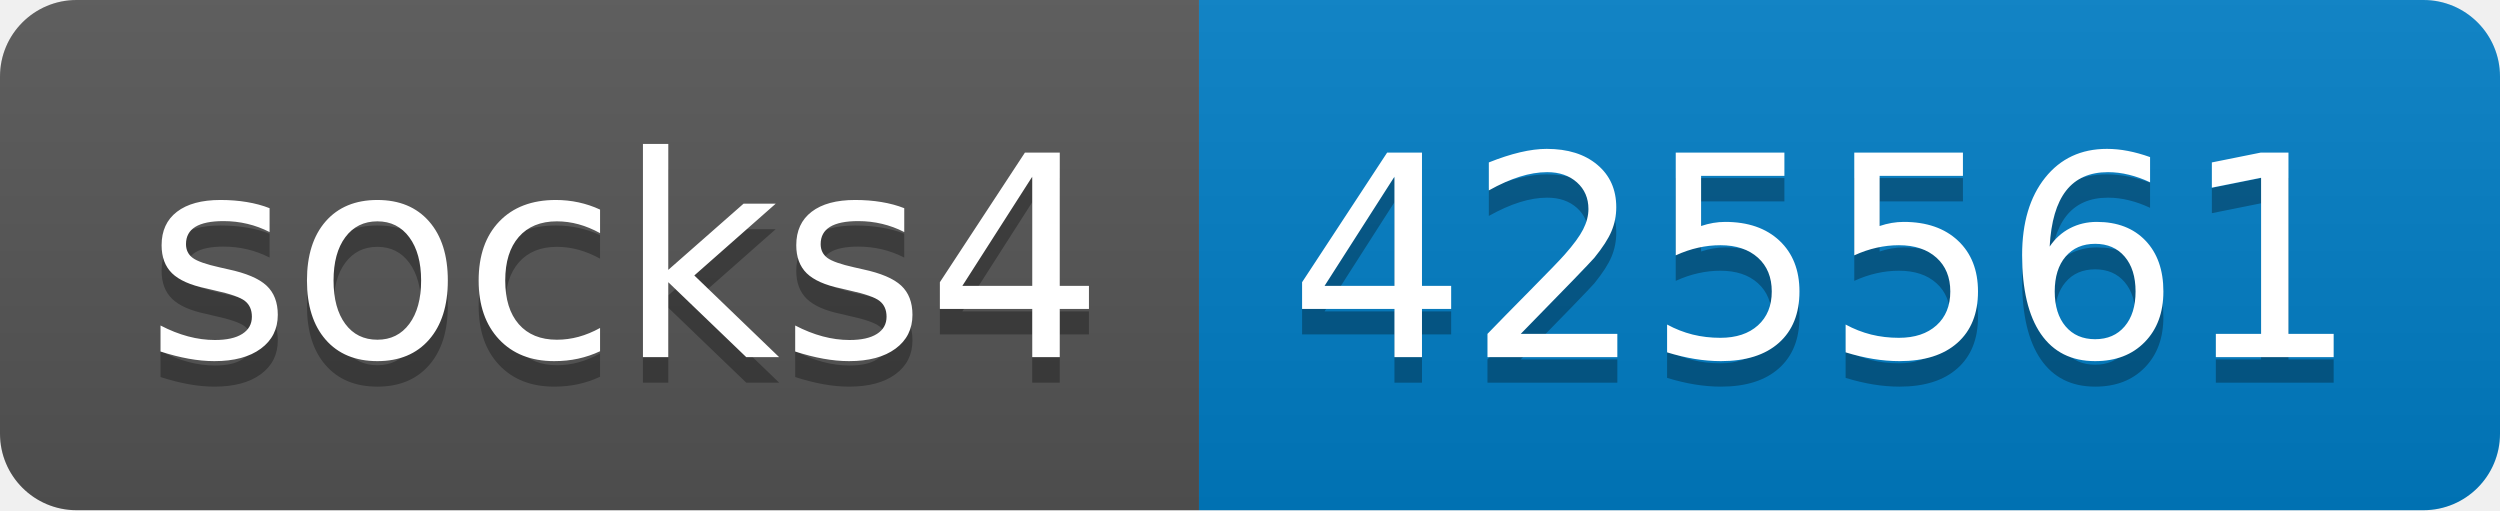
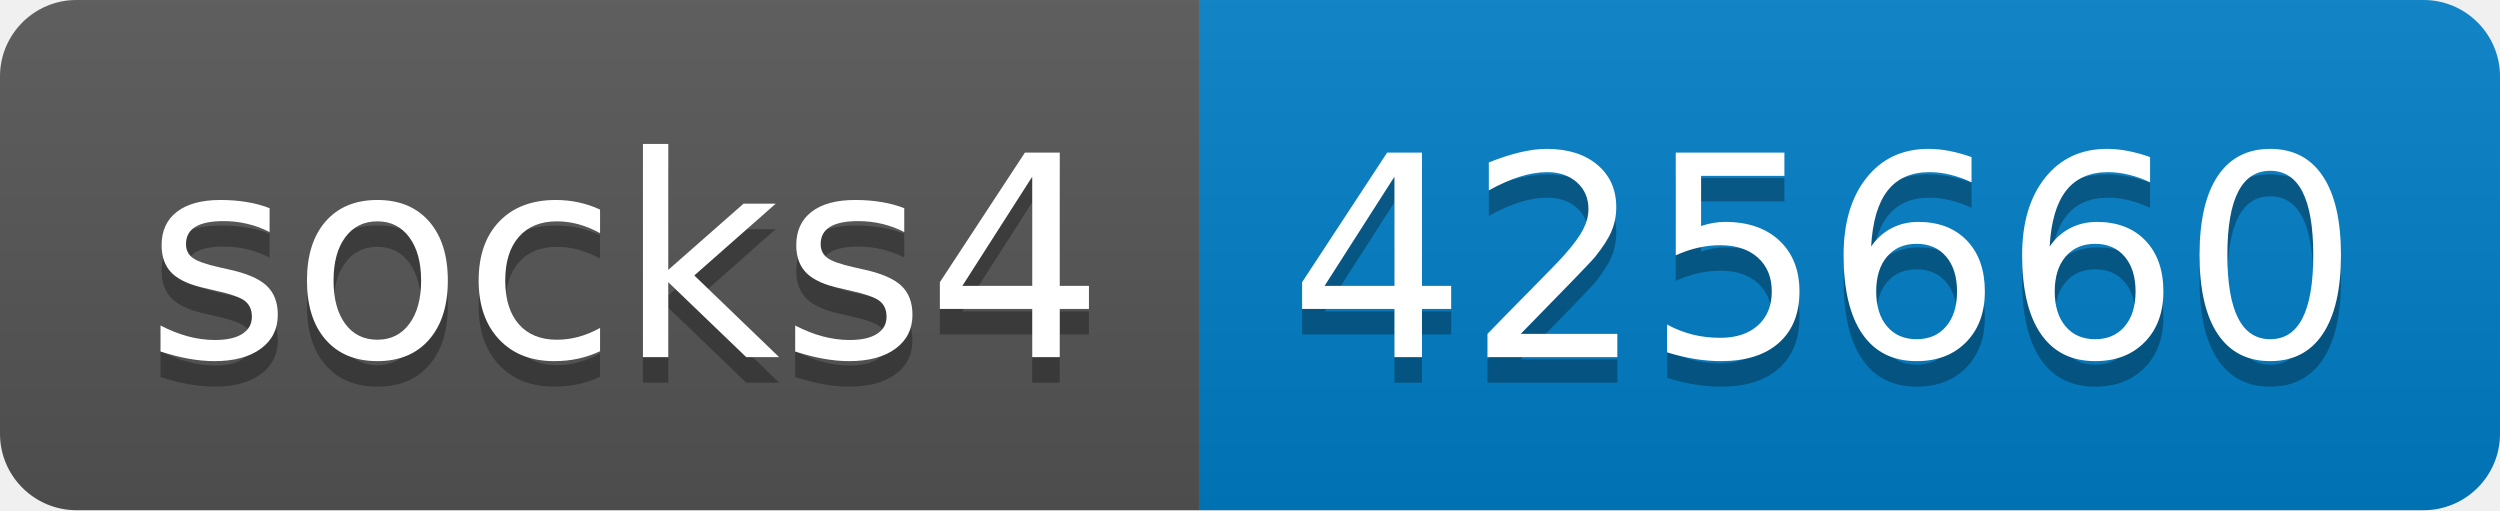
- <svg xmlns="http://www.w3.org/2000/svg" width="98" height="20" role="img" aria-label="socks4: 425561">
+ <svg xmlns="http://www.w3.org/2000/svg" width="98" height="20" role="img" aria-label="socks4: 425660">
  <linearGradient id="s" x2="0" y2="100%">
    <stop offset="0" stop-color="#bbb" stop-opacity=".1" />
    <stop offset="1" stop-opacity=".1" />
  </linearGradient>
  <clipPath id="r">
    <rect width="98" height="20" rx="3" fill="#fff" />
  </clipPath>
  <g clip-path="url(#r)">
    <rect width="47" height="20" fill="#555" />
    <rect x="47" width="51" height="20" fill="#007ec6" />
    <rect width="98" height="20" fill="url(#s)" />
  </g>
  <g fill="#fff" text-anchor="middle" font-family="Verdana,Geneva,DejaVu Sans,sans-serif" text-rendering="geometricPrecision" font-size="110">
    <text aria-hidden="true" x="245" y="150" fill="#010101" fill-opacity=".3" transform="scale(.1)" textLength="370">socks4</text>
    <text x="245" y="140" transform="scale(.1)" fill="#fff" textLength="370">socks4</text>
-     <text aria-hidden="true" x="715" y="150" fill="#010101" fill-opacity=".3" transform="scale(.1)" textLength="410">425561</text>
-     <text x="715" y="140" transform="scale(.1)" fill="#fff" textLength="410">425561</text>
+     <text aria-hidden="true" x="715" y="150" fill="#010101" fill-opacity=".3" transform="scale(.1)" textLength="410">425660</text>
+     <text x="715" y="140" transform="scale(.1)" fill="#fff" textLength="410">425660</text>
  </g>
</svg>
